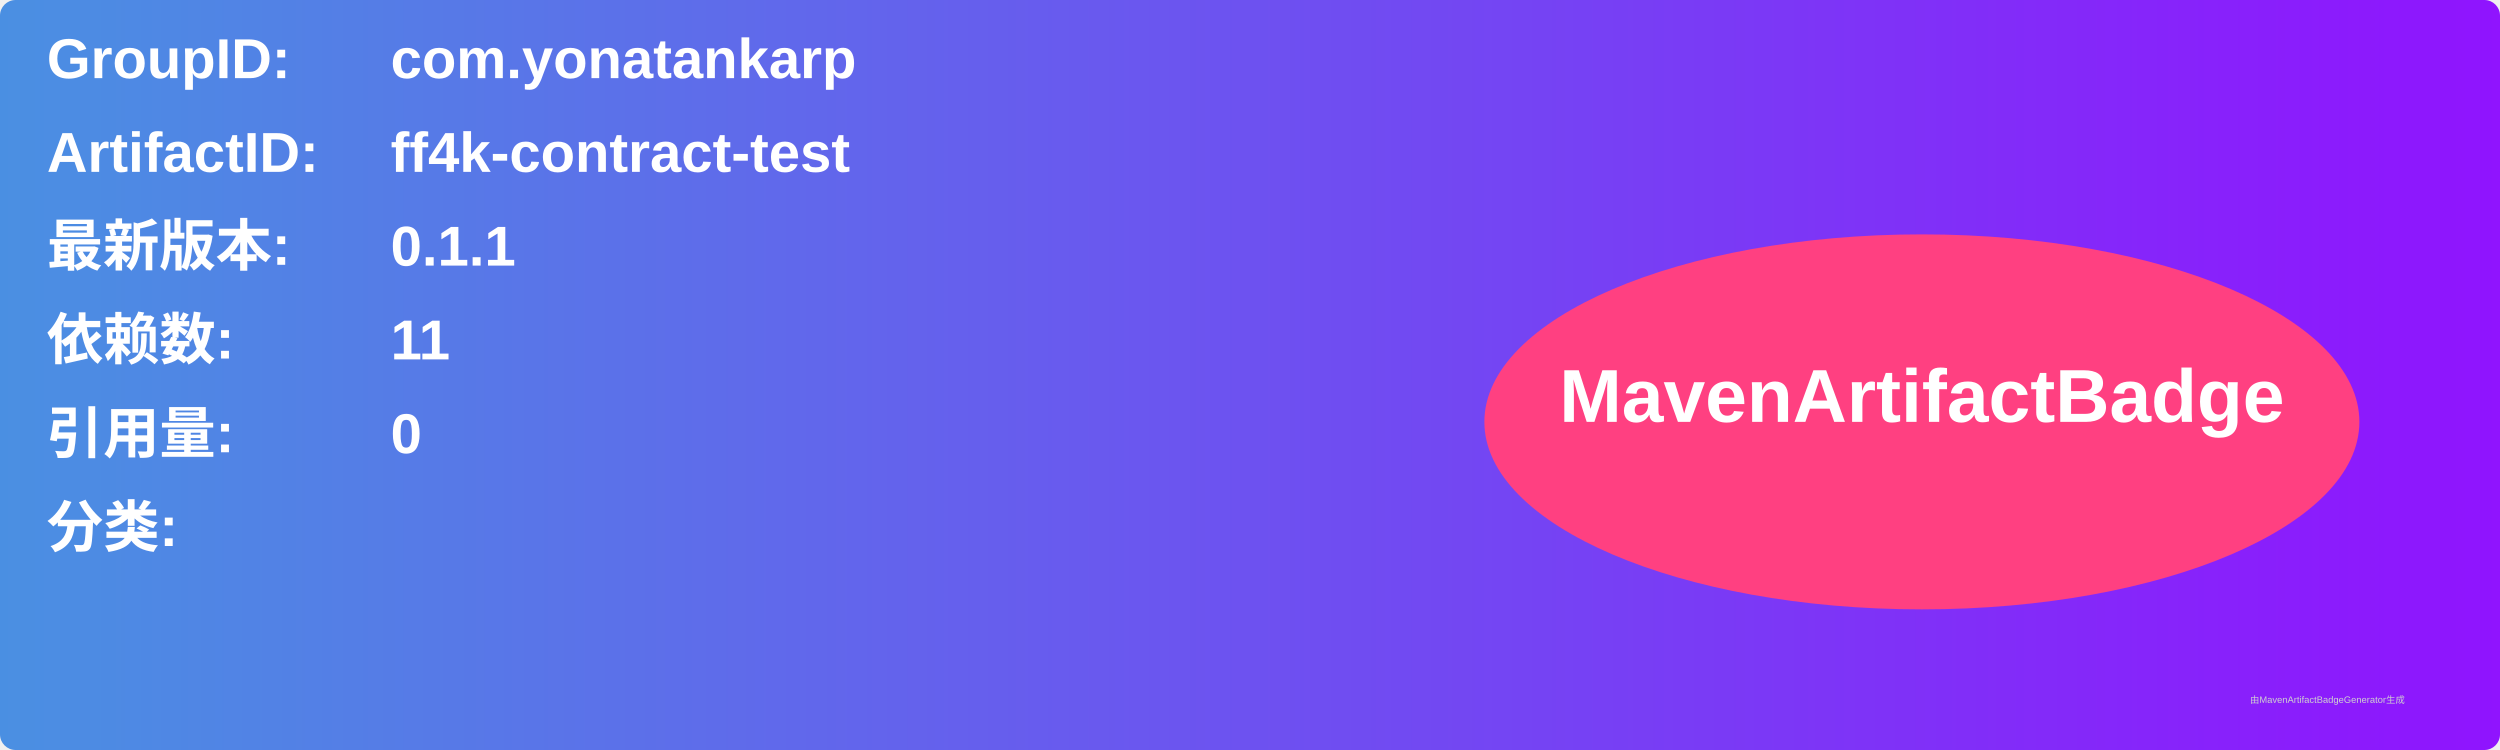
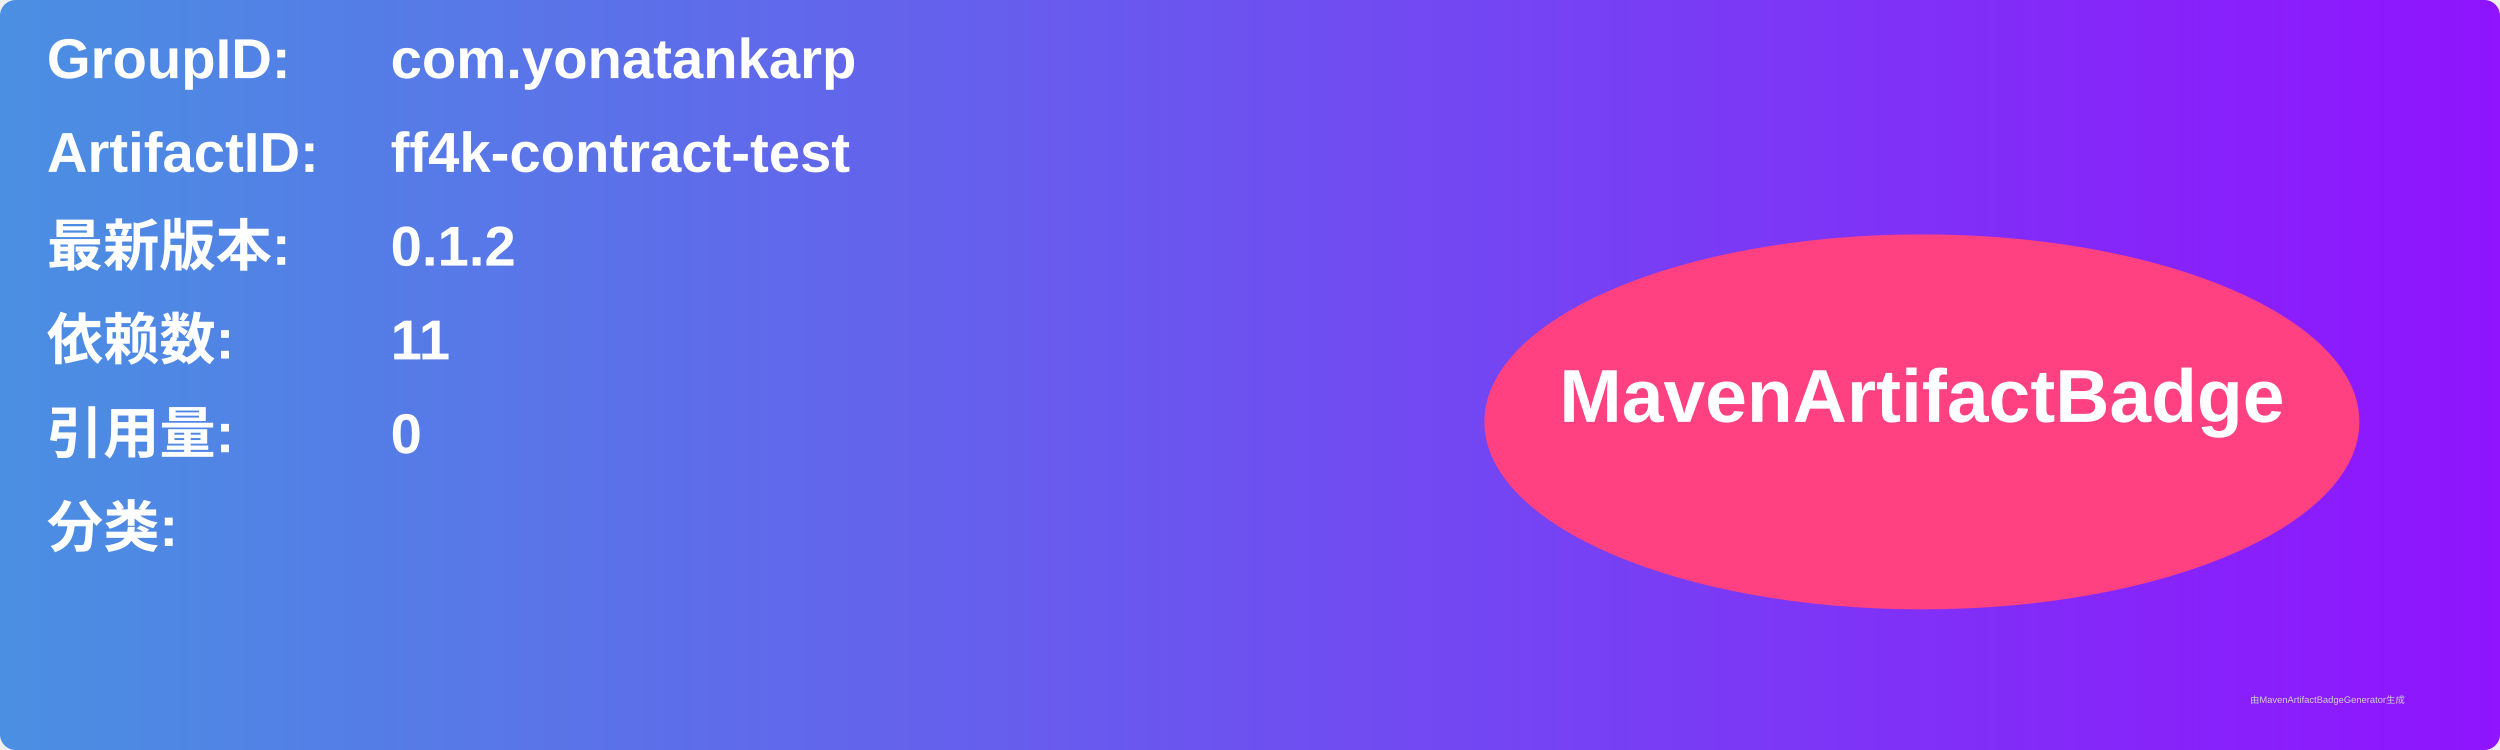
<svg xmlns="http://www.w3.org/2000/svg" width="800" height="240" viewBox="0 0 800 240">
  <linearGradient id="grad" x1="0%" y1="0%" x2="100%" y2="0%">
    <stop offset="0%" stop-color="#4a90e2" />
    <stop offset="100%" stop-color="#9013fe" />
  </linearGradient>
  <rect width="100%" height="100%" rx="5" ry="5" fill="url(#grad)" />
  <g transform="translate(15, 15)">
    <text x="0" y="10" font-family="Arial" font-size="18" fill="white" font-weight="bold" width="260">GroupID:</text>
    <text x="110" y="10" font-family="Arial" font-size="18" fill="white" font-weight="bold" width="460">com.yonatankarp</text>
    <text x="0" y="40" font-family="Arial" font-size="18" fill="white" font-weight="bold" width="260">ArtifactID:</text>
    <text x="110" y="40" font-family="Arial" font-size="18" fill="white" font-weight="bold" width="460">ff4k-contract-test</text>
    <text x="0" y="70" font-family="Arial" font-size="18" fill="white" font-weight="bold">最新版本:</text>
    <text x="110" y="70" font-family="Arial" font-size="18" fill="white" font-weight="bold">
-       <tspan font-weight="bold">0.1.1</tspan>
+       <tspan font-weight="bold">0.1.2</tspan>
    </text>
    <text x="0" y="100" font-family="Arial" font-size="18" fill="white" font-weight="bold">依赖数: </text>
    <text x="110" y="100" font-family="Arial" font-size="18" fill="white">
      <tspan font-weight="bold">11</tspan>
    </text>
    <text x="0" y="130" font-family="Arial" font-size="18" fill="white" font-weight="bold">引用量: </text>
    <text x="110" y="130" font-family="Arial" font-size="18" fill="white">
      <tspan font-weight="bold">0</tspan>
    </text>
    <text x="0" y="160" font-family="Arial" font-size="18" fill="white" font-weight="bold">分类:</text>
    <text x="10" y="190" font-family="Arial" font-size="10" fill="white">
      <tspan font-weight="bold" />
    </text>
    <ellipse cx="600" cy="120" rx="140" ry="60" fill="#ff4081" />
    <text x="600" y="120" text-anchor="middle" font-family="Arial" font-size="24" fill="white" font-weight="bold">MavenArtifactBadge</text>
  </g>
  <text x="720" y="225" font-family="Arial" font-size="3" fill="#d0d0d0">由MavenArtifactBadgeGenerator生成</text>
</svg>
